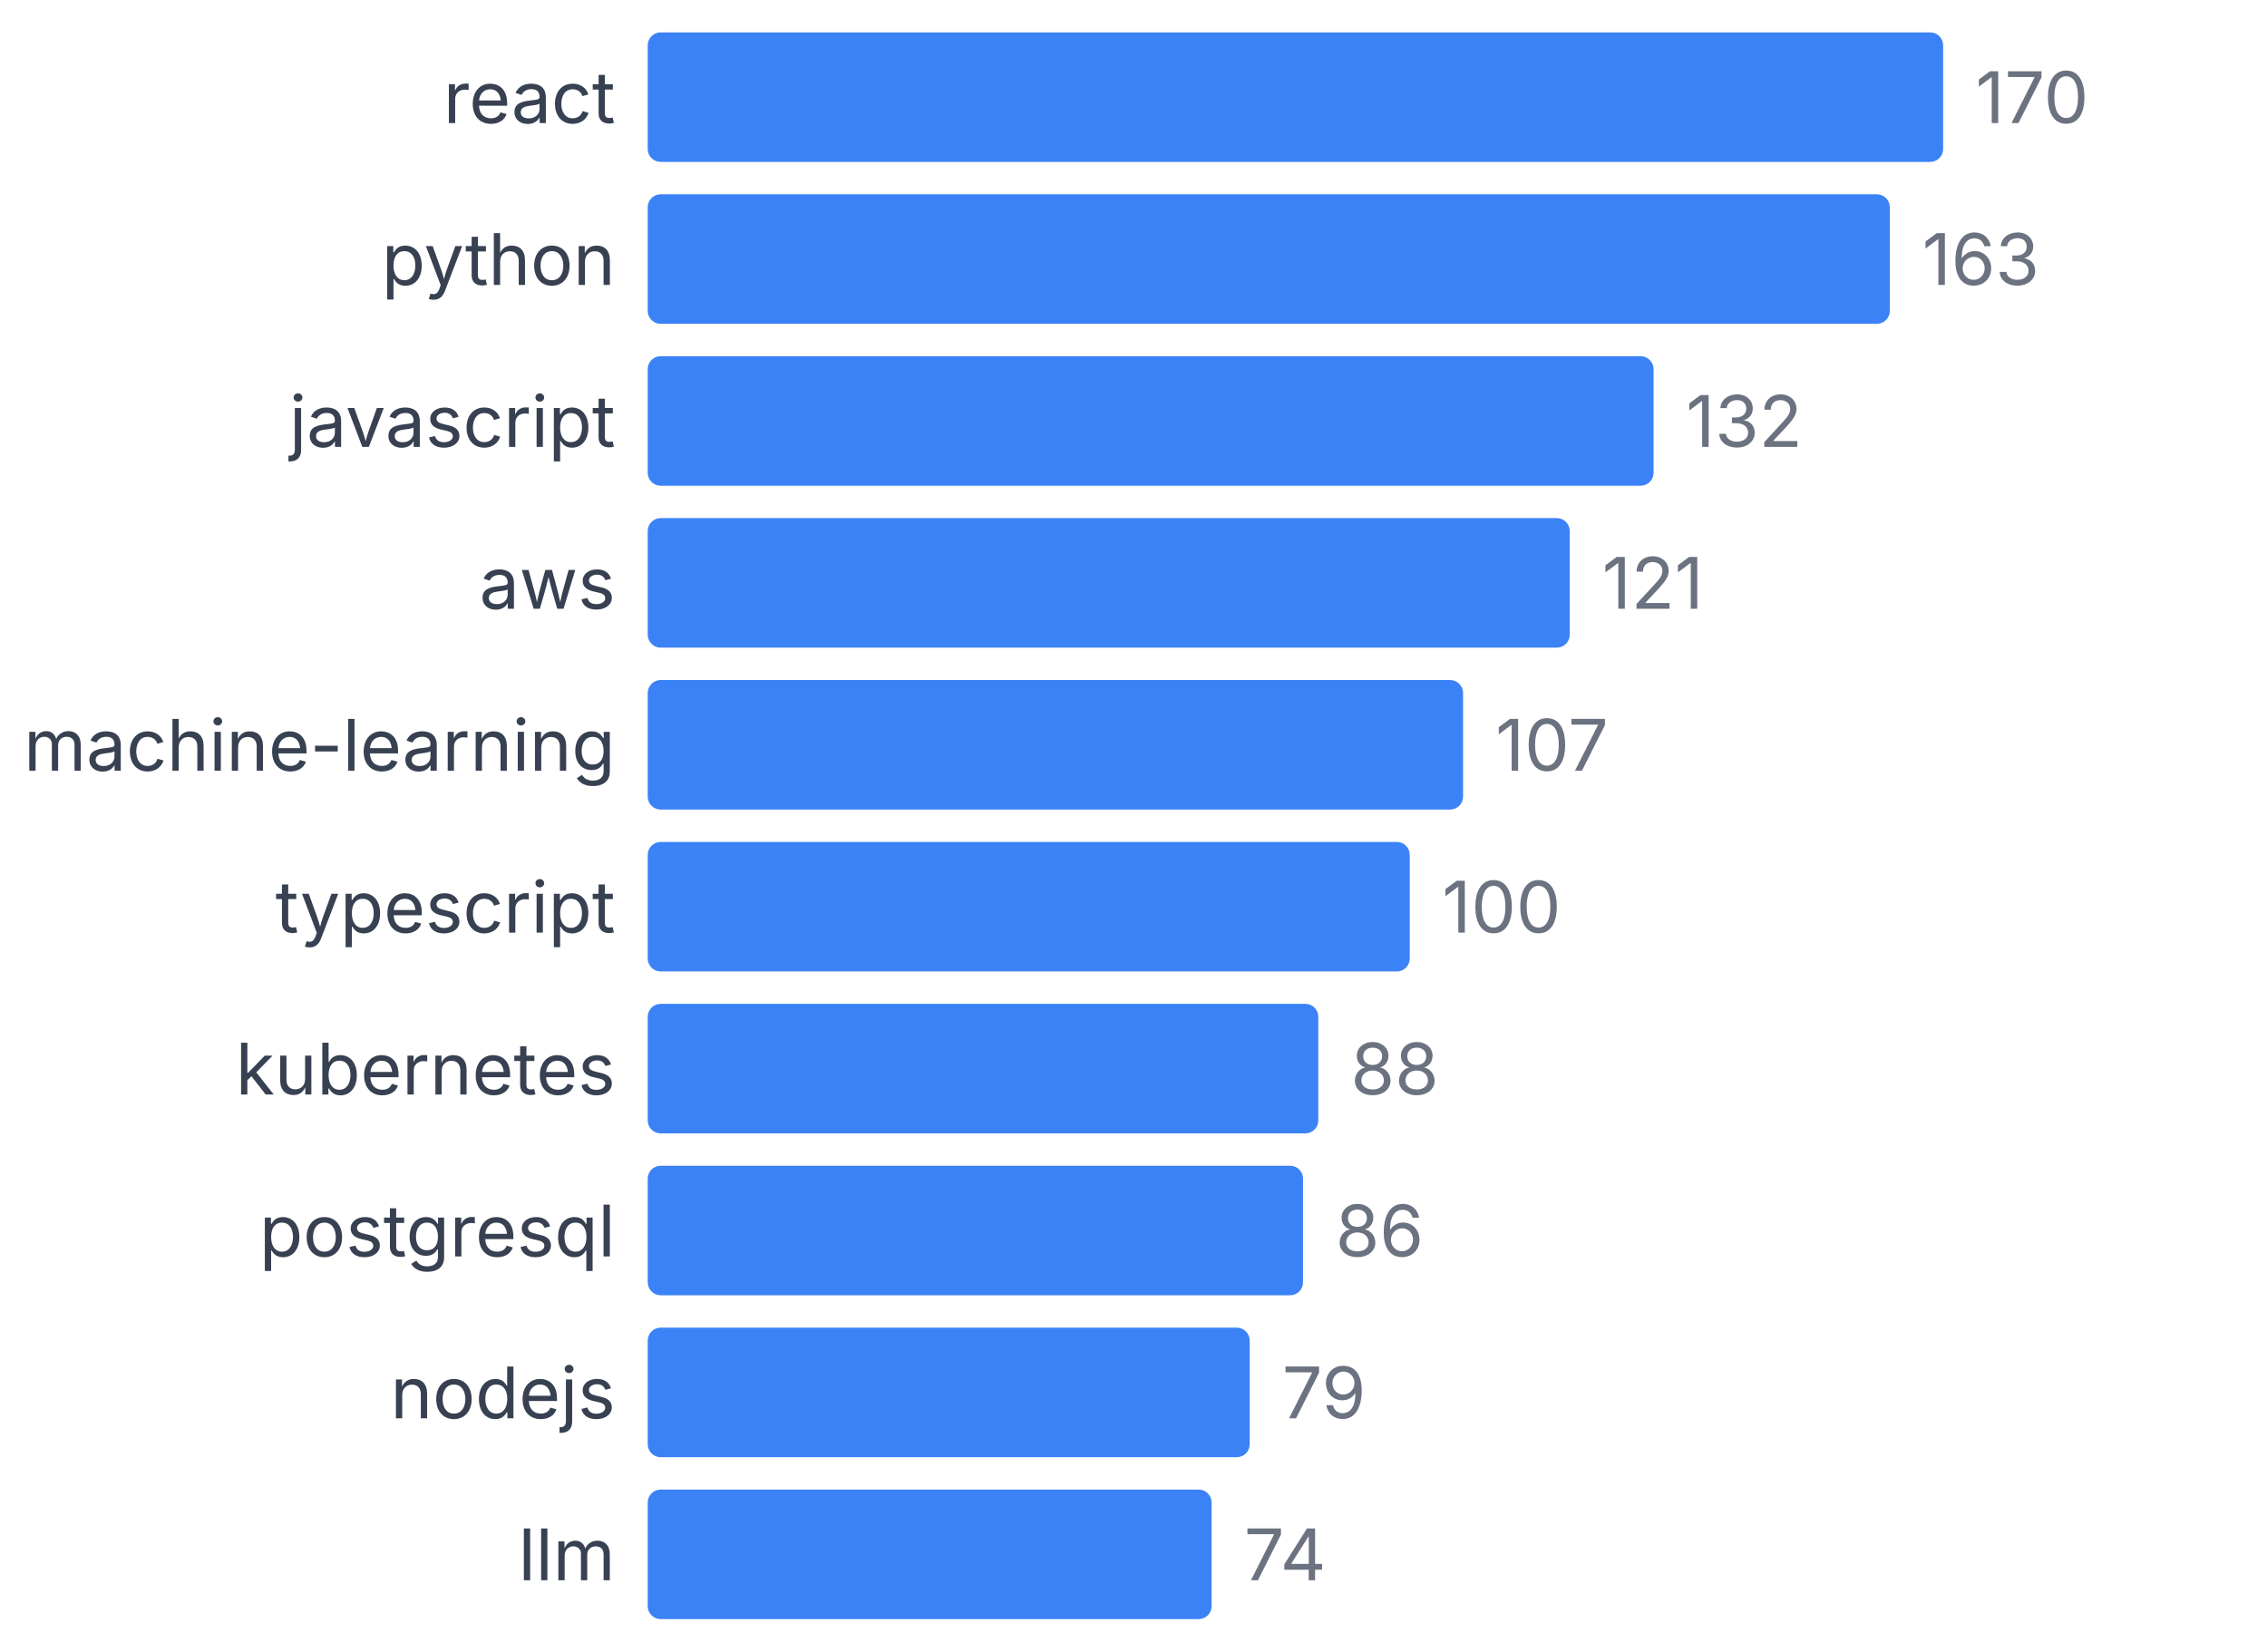
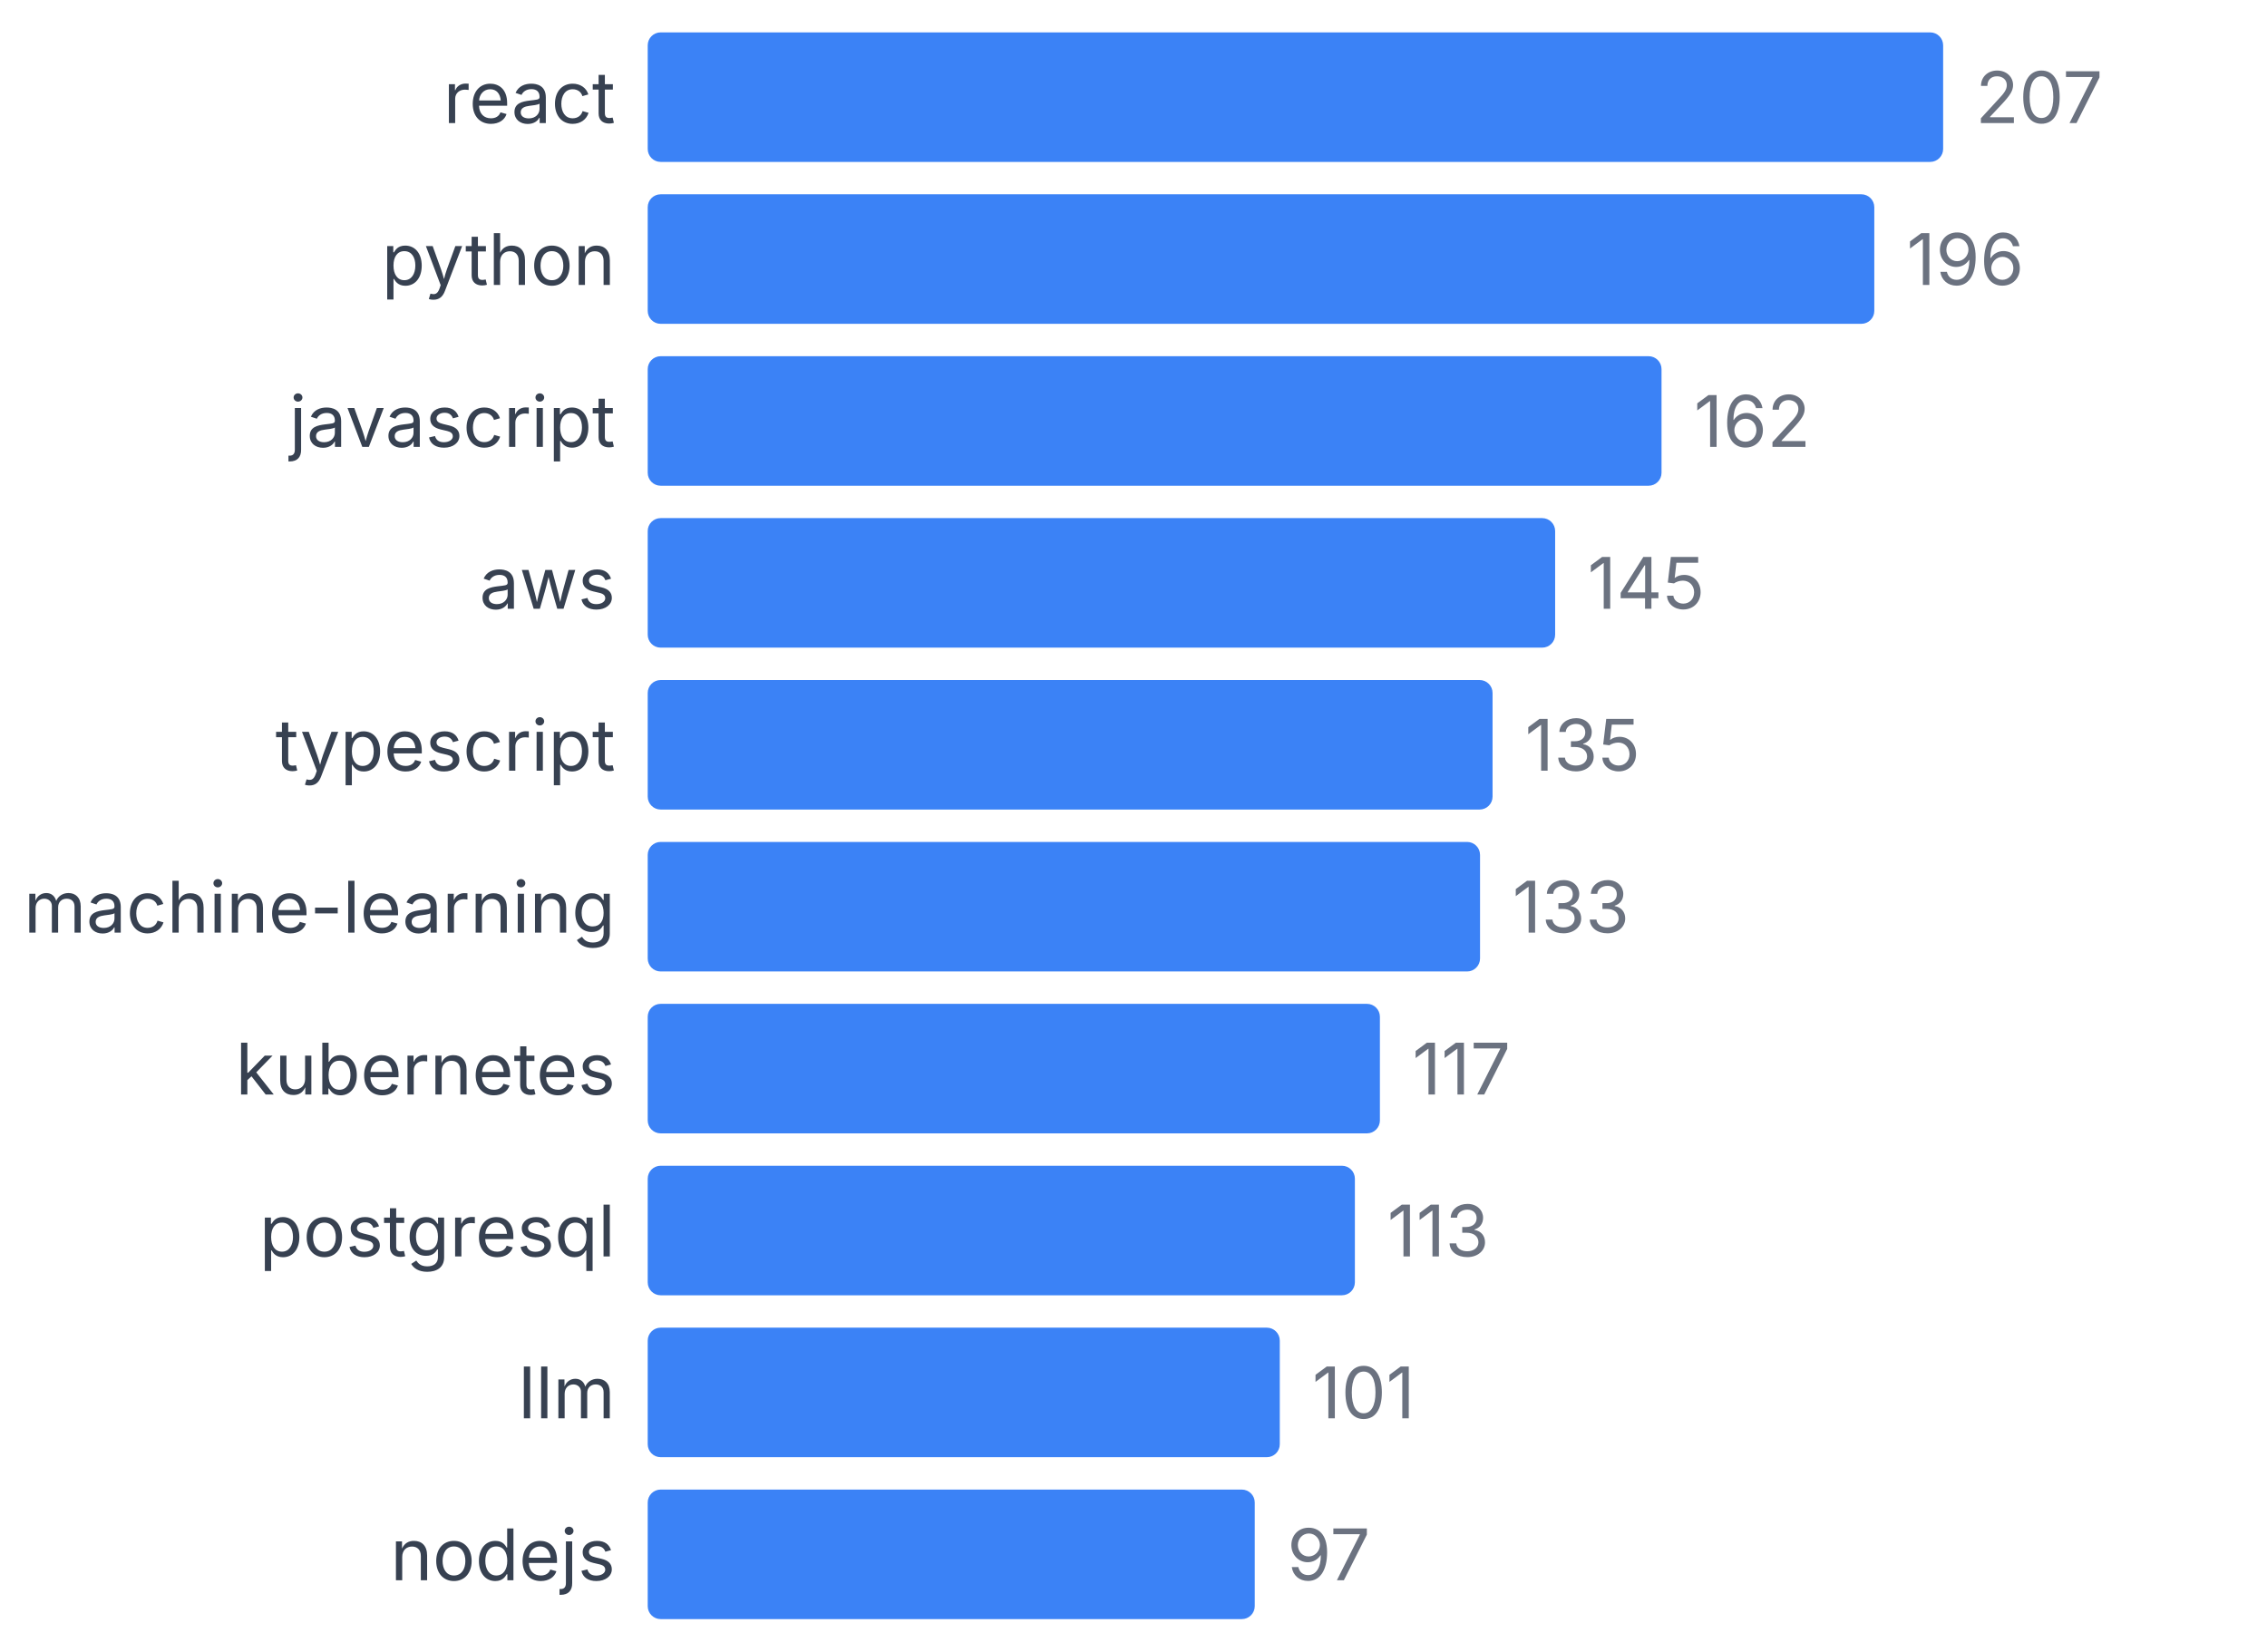
<svg xmlns="http://www.w3.org/2000/svg" width="350" height="255" viewBox="0 0 350 255">
  <style>
    text { font-family: system-ui, -apple-system, sans-serif; }
  </style>
  <text x="95" y="19" text-anchor="end" font-size="11" fill="#374151">react</text>
  <rect x="100" y="5" width="200" height="20" fill="#3b82f6" rx="2" />
-   <text x="305" y="19" font-size="11" fill="#6b7280">170</text>
+   <text x="305" y="19" font-size="11" fill="#6b7280">207</text>
  <text x="95" y="44" text-anchor="end" font-size="11" fill="#374151">python</text>
-   <rect x="100" y="30" width="191.765" height="20" fill="#3b82f6" rx="2" />
-   <text x="296.765" y="44" font-size="11" fill="#6b7280">163</text>
+   <rect x="100" y="30" width="189.372" height="20" fill="#3b82f6" rx="2" />
+   <text x="294.372" y="44" font-size="11" fill="#6b7280">196</text>
  <text x="95" y="69" text-anchor="end" font-size="11" fill="#374151">javascript</text>
-   <rect x="100" y="55" width="155.294" height="20" fill="#3b82f6" rx="2" />
-   <text x="260.294" y="69" font-size="11" fill="#6b7280">132</text>
+   <rect x="100" y="55" width="156.522" height="20" fill="#3b82f6" rx="2" />
+   <text x="261.522" y="69" font-size="11" fill="#6b7280">162</text>
  <text x="95" y="94" text-anchor="end" font-size="11" fill="#374151">aws</text>
-   <rect x="100" y="80" width="142.353" height="20" fill="#3b82f6" rx="2" />
-   <text x="247.353" y="94" font-size="11" fill="#6b7280">121</text>
-   <text x="95" y="119" text-anchor="end" font-size="11" fill="#374151">machine-learning</text>
-   <rect x="100" y="105" width="125.882" height="20" fill="#3b82f6" rx="2" />
-   <text x="230.882" y="119" font-size="11" fill="#6b7280">107</text>
-   <text x="95" y="144" text-anchor="end" font-size="11" fill="#374151">typescript</text>
-   <rect x="100" y="130" width="117.647" height="20" fill="#3b82f6" rx="2" />
-   <text x="222.647" y="144" font-size="11" fill="#6b7280">100</text>
+   <rect x="100" y="80" width="140.097" height="20" fill="#3b82f6" rx="2" />
+   <text x="245.097" y="94" font-size="11" fill="#6b7280">145</text>
+   <text x="95" y="119" text-anchor="end" font-size="11" fill="#374151">typescript</text>
+   <rect x="100" y="105" width="130.435" height="20" fill="#3b82f6" rx="2" />
+   <text x="235.435" y="119" font-size="11" fill="#6b7280">135</text>
+   <text x="95" y="144" text-anchor="end" font-size="11" fill="#374151">machine-learning</text>
+   <rect x="100" y="130" width="128.502" height="20" fill="#3b82f6" rx="2" />
+   <text x="233.502" y="144" font-size="11" fill="#6b7280">133</text>
  <text x="95" y="169" text-anchor="end" font-size="11" fill="#374151">kubernetes</text>
-   <rect x="100" y="155" width="103.529" height="20" fill="#3b82f6" rx="2" />
-   <text x="208.529" y="169" font-size="11" fill="#6b7280">88</text>
+   <rect x="100" y="155" width="113.043" height="20" fill="#3b82f6" rx="2" />
+   <text x="218.043" y="169" font-size="11" fill="#6b7280">117</text>
  <text x="95" y="194" text-anchor="end" font-size="11" fill="#374151">postgresql</text>
-   <rect x="100" y="180" width="101.176" height="20" fill="#3b82f6" rx="2" />
-   <text x="206.176" y="194" font-size="11" fill="#6b7280">86</text>
-   <text x="95" y="219" text-anchor="end" font-size="11" fill="#374151">nodejs</text>
-   <rect x="100" y="205" width="92.941" height="20" fill="#3b82f6" rx="2" />
-   <text x="197.941" y="219" font-size="11" fill="#6b7280">79</text>
-   <text x="95" y="244" text-anchor="end" font-size="11" fill="#374151">llm</text>
-   <rect x="100" y="230" width="87.059" height="20" fill="#3b82f6" rx="2" />
-   <text x="192.059" y="244" font-size="11" fill="#6b7280">74</text>
+   <rect x="100" y="180" width="109.179" height="20" fill="#3b82f6" rx="2" />
+   <text x="214.179" y="194" font-size="11" fill="#6b7280">113</text>
+   <text x="95" y="219" text-anchor="end" font-size="11" fill="#374151">llm</text>
+   <rect x="100" y="205" width="97.585" height="20" fill="#3b82f6" rx="2" />
+   <text x="202.585" y="219" font-size="11" fill="#6b7280">101</text>
+   <text x="95" y="244" text-anchor="end" font-size="11" fill="#374151">nodejs</text>
+   <rect x="100" y="230" width="93.72" height="20" fill="#3b82f6" rx="2" />
+   <text x="198.72" y="244" font-size="11" fill="#6b7280">97</text>
</svg>
